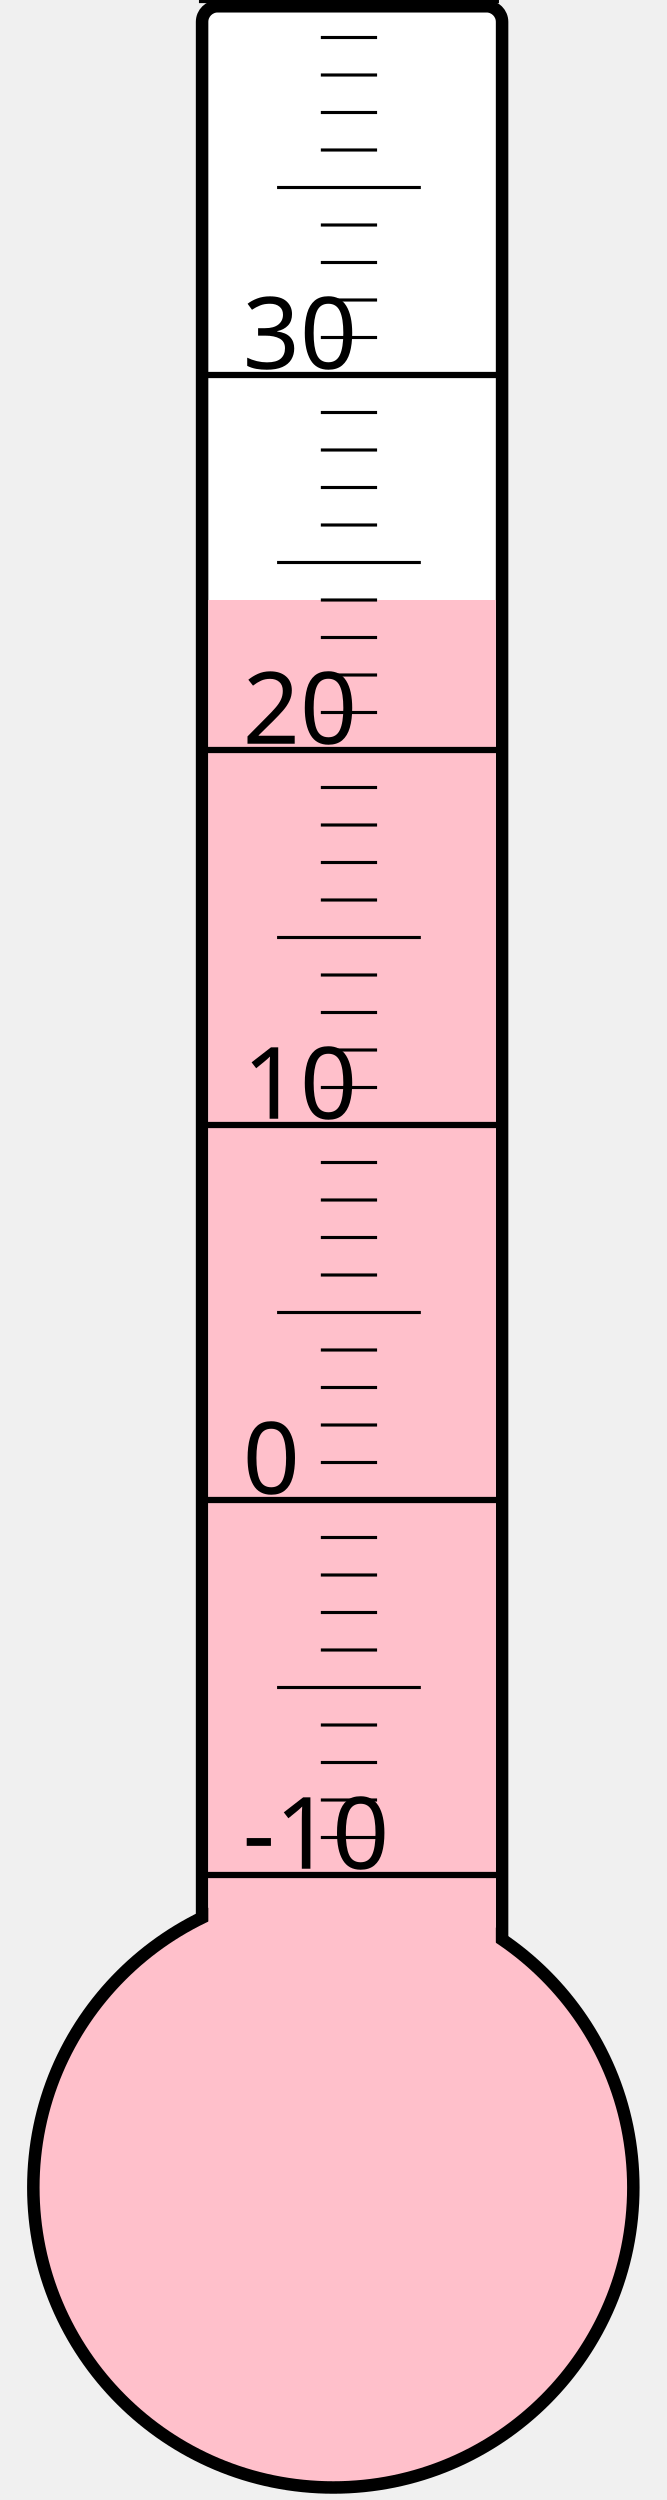
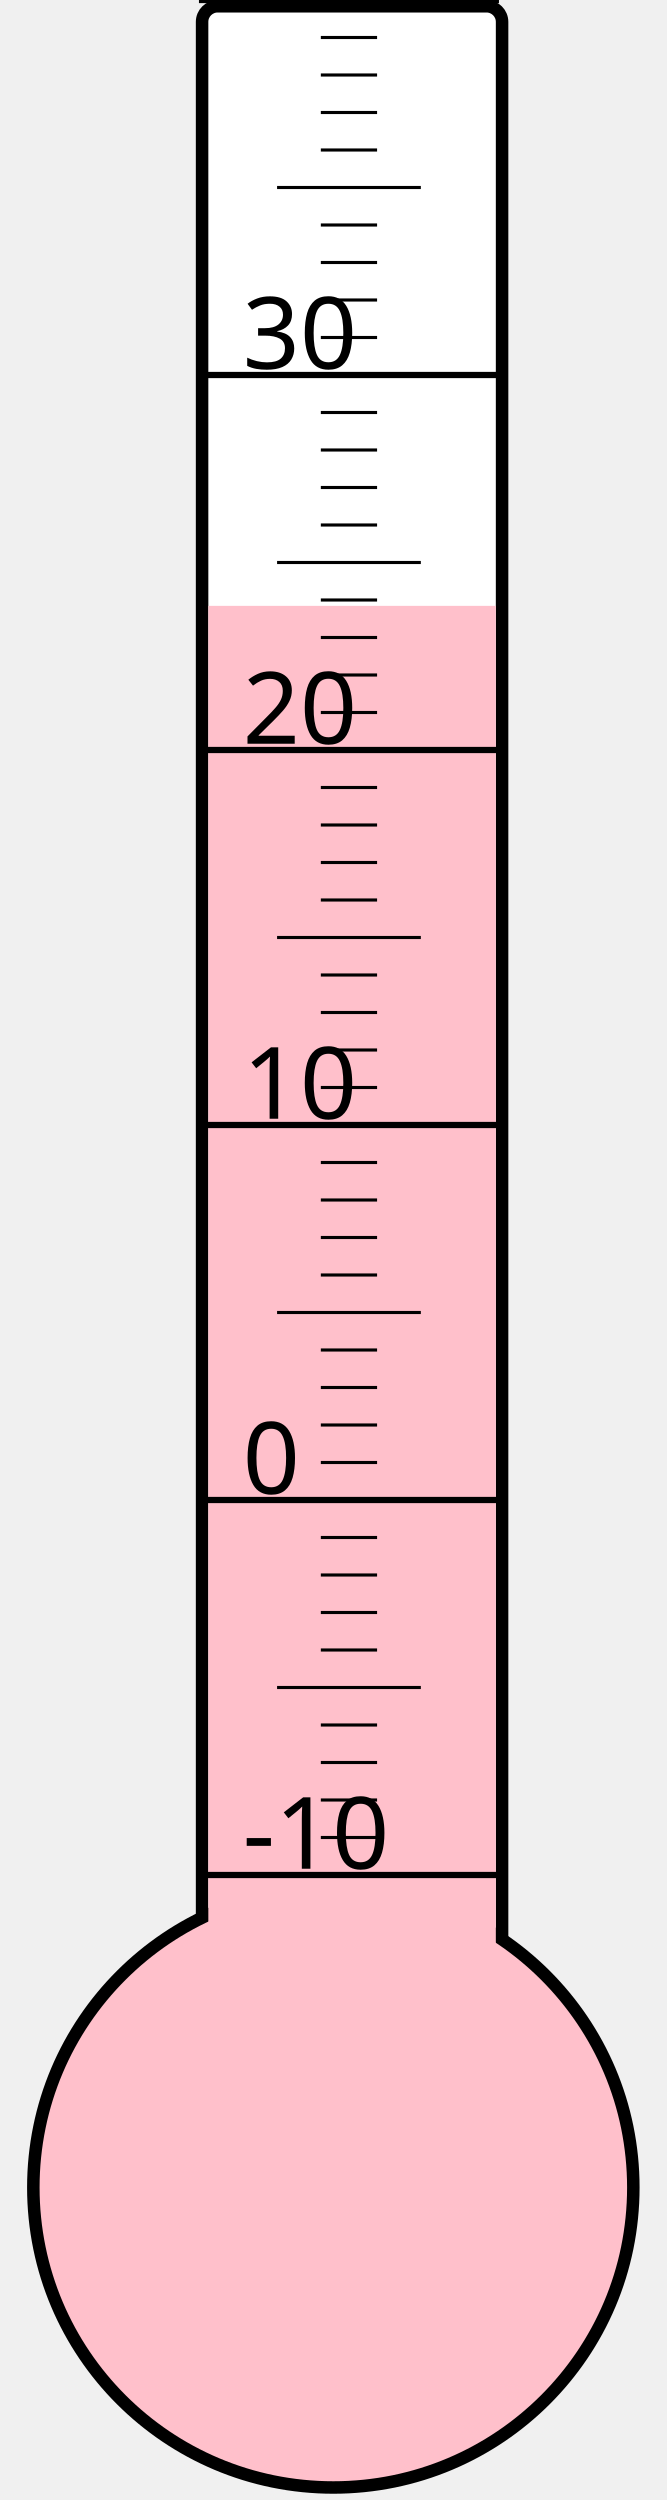
<svg xmlns="http://www.w3.org/2000/svg" width="40px" height="150px" viewBox="0 0 200 800">
  <rect width="200" height="800" x="0" y="0" style="fill: #ffffeb; fill-opacity: 0;" />
  <rect width="96" height="680" x="58" y="2" rx="5" ry="5" style="fill: white; fill-opacity: 1; stroke: black; stroke-width: 4;" />
  <circle cx="100" cy="700" r="96" style="fill: pink; stroke: black; stroke-width: 4;" />
-   <rect width="92" height="508.0" x="60" y="192.0" style="fill: pink; fill-opacity: 1; stroke-width: 0;" />
+   <rect width="92" height="506.125" x="60" y="193.875" style="fill: pink; fill-opacity: 1; stroke-width: 0;" />
  <text x="71" y="598" style="font-family: sans-serif; font-size: 24pt;">-10</text>
  <text x="71" y="478" style="font-family: sans-serif; font-size: 24pt;">0</text>
  <text x="71" y="358" style="font-family: sans-serif; font-size: 24pt;">10</text>
  <text x="71" y="238" style="font-family: sans-serif; font-size: 24pt;">20</text>
  <text x="71" y="118" style="font-family: sans-serif; font-size: 24pt;">30</text>
  <g style="stroke: black;">
    <line x1="57" y1="600" x2="153" y2="600" style="stroke-width: 2;" />
    <line x1="96" y1="588" x2="114" y2="588" style="stroke-width: 1;" />
    <line x1="96" y1="576" x2="114" y2="576" style="stroke-width: 1;" />
    <line x1="96" y1="564" x2="114" y2="564" style="stroke-width: 1;" />
    <line x1="96" y1="552" x2="114" y2="552" style="stroke-width: 1;" />
    <line x1="82" y1="540" x2="128" y2="540" style="stroke-width: 1;" />
    <line x1="96" y1="528" x2="114" y2="528" style="stroke-width: 1;" />
    <line x1="96" y1="516" x2="114" y2="516" style="stroke-width: 1;" />
    <line x1="96" y1="504" x2="114" y2="504" style="stroke-width: 1;" />
    <line x1="96" y1="492" x2="114" y2="492" style="stroke-width: 1;" />
    <line x1="57" y1="480" x2="153" y2="480" style="stroke-width: 2;" />
    <line x1="96" y1="468" x2="114" y2="468" style="stroke-width: 1;" />
    <line x1="96" y1="456" x2="114" y2="456" style="stroke-width: 1;" />
    <line x1="96" y1="444" x2="114" y2="444" style="stroke-width: 1;" />
    <line x1="96" y1="432" x2="114" y2="432" style="stroke-width: 1;" />
    <line x1="82" y1="420" x2="128" y2="420" style="stroke-width: 1;" />
    <line x1="96" y1="408" x2="114" y2="408" style="stroke-width: 1;" />
    <line x1="96" y1="396" x2="114" y2="396" style="stroke-width: 1;" />
    <line x1="96" y1="384" x2="114" y2="384" style="stroke-width: 1;" />
    <line x1="96" y1="372" x2="114" y2="372" style="stroke-width: 1;" />
    <line x1="57" y1="360" x2="153" y2="360" style="stroke-width: 2;" />
    <line x1="96" y1="348" x2="114" y2="348" style="stroke-width: 1;" />
    <line x1="96" y1="336" x2="114" y2="336" style="stroke-width: 1;" />
    <line x1="96" y1="324" x2="114" y2="324" style="stroke-width: 1;" />
    <line x1="96" y1="312" x2="114" y2="312" style="stroke-width: 1;" />
    <line x1="82" y1="300" x2="128" y2="300" style="stroke-width: 1;" />
    <line x1="96" y1="288" x2="114" y2="288" style="stroke-width: 1;" />
    <line x1="96" y1="276" x2="114" y2="276" style="stroke-width: 1;" />
    <line x1="96" y1="264" x2="114" y2="264" style="stroke-width: 1;" />
    <line x1="96" y1="252" x2="114" y2="252" style="stroke-width: 1;" />
    <line x1="57" y1="240" x2="153" y2="240" style="stroke-width: 2;" />
    <line x1="96" y1="228" x2="114" y2="228" style="stroke-width: 1;" />
    <line x1="96" y1="216" x2="114" y2="216" style="stroke-width: 1;" />
    <line x1="96" y1="204" x2="114" y2="204" style="stroke-width: 1;" />
    <line x1="96" y1="192" x2="114" y2="192" style="stroke-width: 1;" />
    <line x1="82" y1="180" x2="128" y2="180" style="stroke-width: 1;" />
    <line x1="96" y1="168" x2="114" y2="168" style="stroke-width: 1;" />
    <line x1="96" y1="156" x2="114" y2="156" style="stroke-width: 1;" />
    <line x1="96" y1="144" x2="114" y2="144" style="stroke-width: 1;" />
    <line x1="96" y1="132" x2="114" y2="132" style="stroke-width: 1;" />
    <line x1="57" y1="120" x2="153" y2="120" style="stroke-width: 2;" />
    <line x1="96" y1="108" x2="114" y2="108" style="stroke-width: 1;" />
    <line x1="96" y1="96" x2="114" y2="96" style="stroke-width: 1;" />
    <line x1="96" y1="84" x2="114" y2="84" style="stroke-width: 1;" />
    <line x1="96" y1="72" x2="114" y2="72" style="stroke-width: 1;" />
    <line x1="82" y1="60" x2="128" y2="60" style="stroke-width: 1;" />
    <line x1="96" y1="48" x2="114" y2="48" style="stroke-width: 1;" />
    <line x1="96" y1="36" x2="114" y2="36" style="stroke-width: 1;" />
    <line x1="96" y1="24" x2="114" y2="24" style="stroke-width: 1;" />
    <line x1="96" y1="12" x2="114" y2="12" style="stroke-width: 1;" />
    <line x1="57" y1="0" x2="153" y2="0" style="stroke-width: 2;" />
  </g>
</svg>
